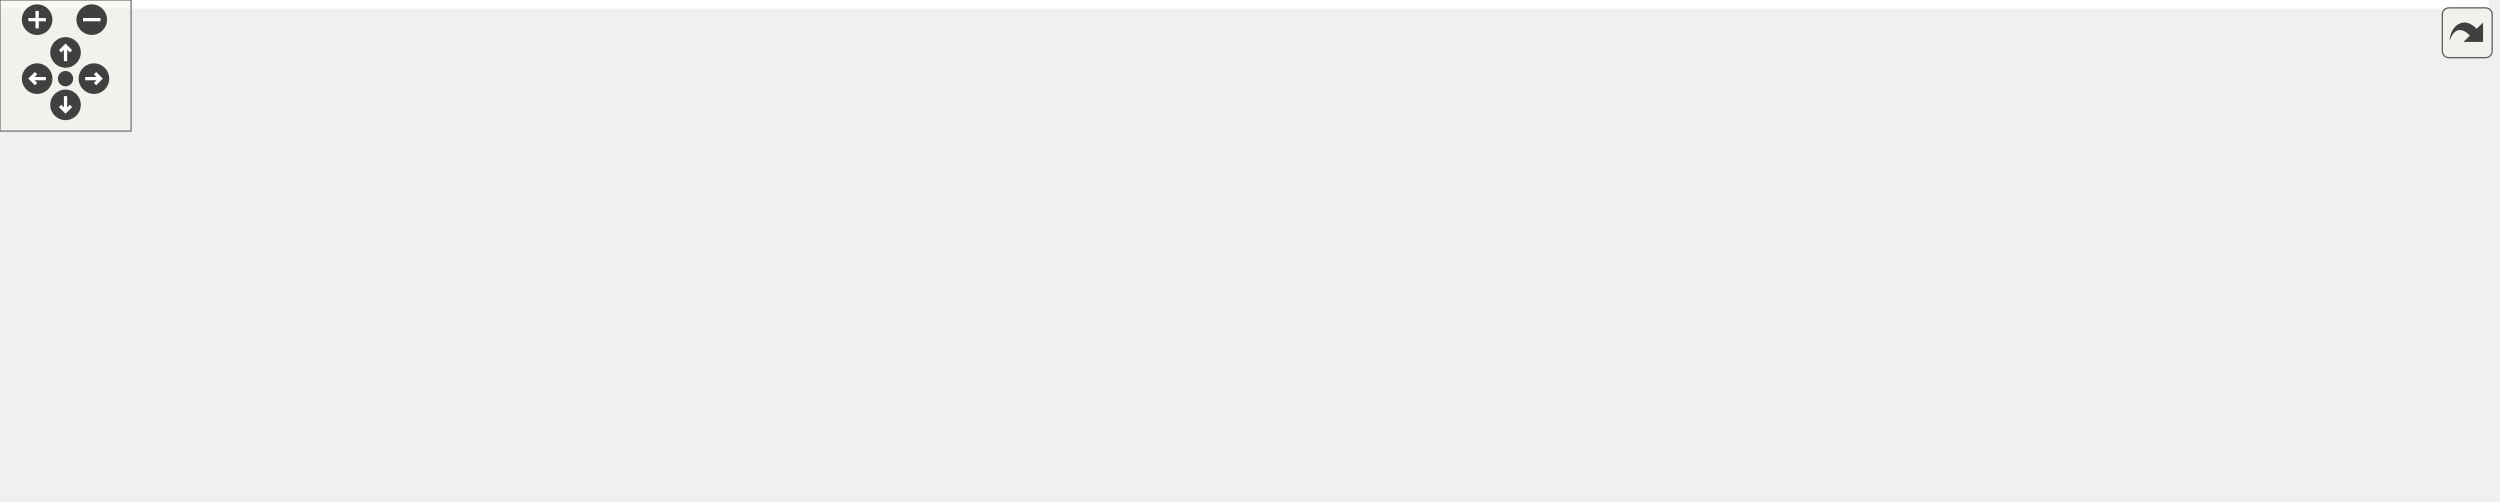
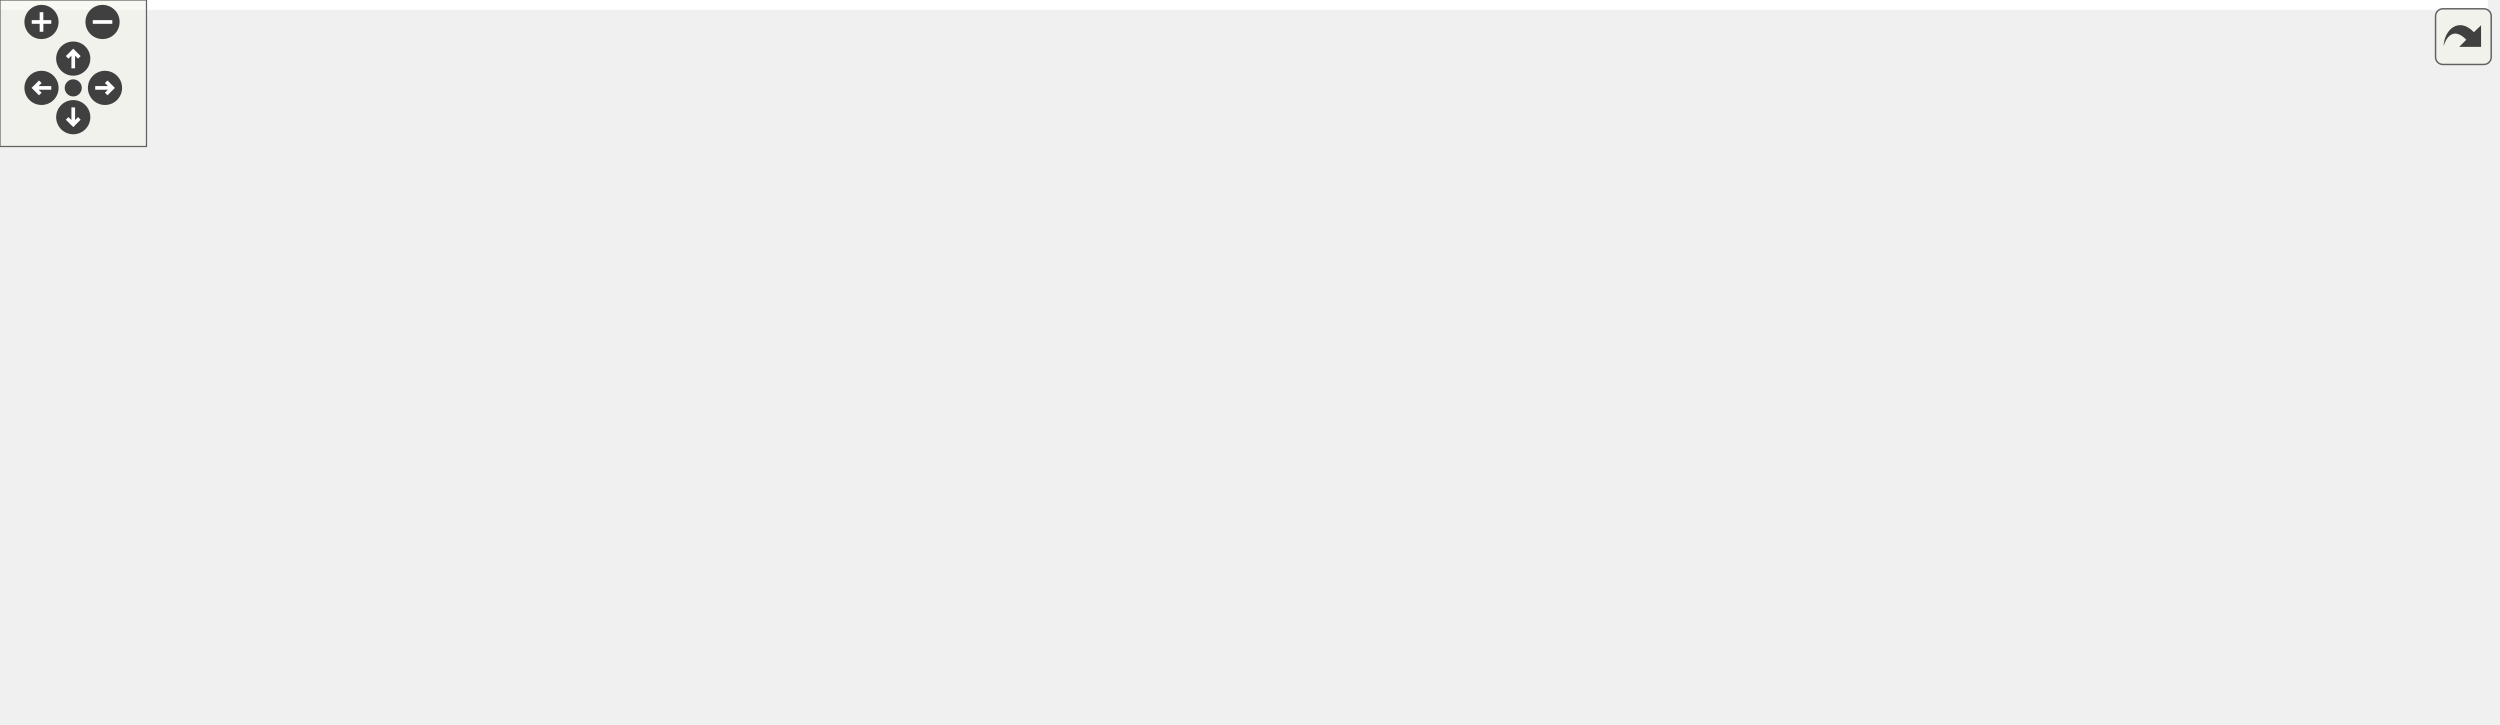
<svg xmlns="http://www.w3.org/2000/svg" xmlns:xlink="http://www.w3.org/1999/xlink" id="main" version="1.1" xml:space="preserve">
  <style type="text/css">
.edge:hover path { stroke: red; }
.edge:hover polygon { stroke: red; fill: red; }
</style>
  <defs>
    <circle id="rim" cx="0" cy="0" r="7" />
    <circle id="rim2" cx="0" cy="0" r="3.5" />
    <g id="zoomPlus">
      <use xlink:href="#rim" fill="#404040">
        <set attributeName="fill" to="#808080" begin="zoomplus.mouseover" end="zoomplus.mouseout" />
      </use>
      <path d="M-4,0h8M0,-4v8" fill="none" stroke="white" stroke-width="1.5" pointer-events="none" />
    </g>
    <g id="zoomMin">
      <use xlink:href="#rim" fill="#404040">
        <set attributeName="fill" to="#808080" begin="zoomminus.mouseover" end="zoomminus.mouseout" />
      </use>
      <path d="M-4,0h8" fill="none" stroke="white" stroke-width="1.5" pointer-events="none" />
    </g>
    <g id="dirArrow">
      <path fill="none" stroke="white" stroke-width="1.5" d="M0,-3.0v7 M-2.5,-0.5L0,-3.0L2.5,-0.5" />
    </g>
    <g id="resetDef">
      <use xlink:href="#rim2" fill="#404040">
        <set attributeName="fill" to="#808080" begin="reset.mouseover" end="reset.mouseout" />
      </use>
    </g>
  </defs>
  <svg id="graph" class="graph">
    <g id="viewport">
-       <polygon fill="white" stroke="transparent" points="-4,4 -4,-169 1139.5,-169 1139.5,4 -4,4" />
+       <polygon fill="white" stroke="transparent" points="-4,4 -4,-236 1019,-236 1019,4 -4,4" />
      <g id="node1" class="node">
        <g id="a_node1">
          <a xlink:title=" ">
-             <polygon fill="#bfbfbf" stroke="black" points="326,-134.5 326,-164.5 441,-164.5 441,-134.5 326,-134.5" />
-             <text text-anchor="start" x="334" y="-152.5" font-family="Helvetica,sans-Serif" font-size="10.00">src/graphics/lighting</text>
-             <text text-anchor="middle" x="383.5" y="-141.5" font-family="Helvetica,sans-Serif" font-size="10.00">/lighting.h</text>
+             <polygon fill="#bfbfbf" stroke="black" points="172,-201.5 172,-231.5 287,-231.5 287,-201.5 172,-201.5" />
+             <text text-anchor="start" x="180" y="-219.5" font-family="Helvetica,sans-Serif" font-size="10.00">src/graphics/lighting</text>
+             <text text-anchor="middle" x="229.5" y="-208.5" font-family="Helvetica,sans-Serif" font-size="10.00">/lighting.h</text>
          </a>
        </g>
      </g>
      <g id="node2" class="node">
        <g id="a_node2">
          <a xlink:href="lighting_8cpp.html" target="_top" xlink:title=" ">
-             <polygon fill="white" stroke="black" points="58,-67.5 58,-97.5 173,-97.5 173,-67.5 58,-67.5" />
-             <text text-anchor="start" x="66" y="-85.5" font-family="Helvetica,sans-Serif" font-size="10.00">src/graphics/lighting</text>
-             <text text-anchor="middle" x="115.5" y="-74.5" font-family="Helvetica,sans-Serif" font-size="10.00">/lighting.cpp</text>
+             <polygon fill="white" stroke="black" points="2,-134.5 2,-164.5 117,-164.5 117,-134.5 2,-134.5" />
+             <text text-anchor="start" x="10" y="-152.5" font-family="Helvetica,sans-Serif" font-size="10.00">src/graphics/lighting</text>
+             <text text-anchor="middle" x="59.5" y="-141.5" font-family="Helvetica,sans-Serif" font-size="10.00">/lighting.cpp</text>
          </a>
        </g>
      </g>
      <g id="edge1" class="edge">
-         <path fill="none" stroke="midnightblue" d="M315.92,-132.11C271.91,-121.44 215.11,-107.66 173.22,-97.5" />
-         <polygon fill="midnightblue" stroke="midnightblue" points="315.13,-135.52 325.68,-134.48 316.78,-128.72 315.13,-135.52" />
+         <path fill="none" stroke="midnightblue" d="M183.26,-197.82C155.93,-187.37 121.81,-174.32 96.32,-164.58" />
+         <polygon fill="midnightblue" stroke="midnightblue" points="182.02,-201.09 192.61,-201.4 184.52,-194.56 182.02,-201.09" />
      </g>
      <g id="node3" class="node">
        <g id="a_node3">
          <a xlink:href="graphics__renderer_8h.html" target="_top" xlink:title=" ">
-             <polygon fill="white" stroke="black" points="191,-67.5 191,-97.5 310,-97.5 310,-67.5 191,-67.5" />
-             <text text-anchor="start" x="199" y="-85.5" font-family="Helvetica,sans-Serif" font-size="10.00">src/graphics/renderer</text>
-             <text text-anchor="middle" x="250.5" y="-74.5" font-family="Helvetica,sans-Serif" font-size="10.00">/graphics_renderer.h</text>
+             <polygon fill="white" stroke="black" points="23,-67.5 23,-97.5 142,-97.5 142,-67.5 23,-67.5" />
+             <text text-anchor="start" x="31" y="-85.5" font-family="Helvetica,sans-Serif" font-size="10.00">src/graphics/renderer</text>
+             <text text-anchor="middle" x="82.5" y="-74.5" font-family="Helvetica,sans-Serif" font-size="10.00">/graphics_renderer.h</text>
          </a>
        </g>
      </g>
      <g id="edge2" class="edge">
-         <path fill="none" stroke="midnightblue" d="M345.63,-129.99C324.55,-119.69 298.72,-107.07 279.3,-97.58" />
-         <polygon fill="midnightblue" stroke="midnightblue" points="344.12,-133.15 354.64,-134.4 347.19,-126.86 344.12,-133.15" />
+         <path fill="none" stroke="midnightblue" d="M201.78,-195.15C190.02,-186.21 176.33,-175.4 164.5,-165 139.03,-142.6 111.45,-114.25 95.65,-97.58" />
+         <polygon fill="midnightblue" stroke="midnightblue" points="199.86,-198.08 209.95,-201.29 204.06,-192.48 199.86,-198.08" />
      </g>
      <g id="node7" class="node">
        <g id="a_node7">
          <a xlink:href="forward__shader_8h.html" target="_top" xlink:title=" ">
-             <polygon fill="white" stroke="black" points="457,-67.5 457,-97.5 568,-97.5 568,-67.5 457,-67.5" />
-             <text text-anchor="start" x="465" y="-85.5" font-family="Helvetica,sans-Serif" font-size="10.00">src/graphics/shader</text>
-             <text text-anchor="middle" x="512.5" y="-74.5" font-family="Helvetica,sans-Serif" font-size="10.00">/forward_shader.h</text>
+             <polygon fill="white" stroke="black" points="174,-134.5 174,-164.5 285,-164.5 285,-134.5 174,-134.5" />
+             <text text-anchor="start" x="182" y="-152.5" font-family="Helvetica,sans-Serif" font-size="10.00">src/graphics/shader</text>
+             <text text-anchor="middle" x="229.5" y="-141.5" font-family="Helvetica,sans-Serif" font-size="10.00">/forward_shader.h</text>
          </a>
        </g>
      </g>
      <g id="edge6" class="edge">
-         <path fill="none" stroke="midnightblue" d="M420.51,-129.85C440.9,-119.58 465.81,-107.03 484.56,-97.58" />
-         <polygon fill="midnightblue" stroke="midnightblue" points="418.85,-126.77 411.49,-134.4 422,-133.02 418.85,-126.77" />
+         <path fill="none" stroke="midnightblue" d="M229.5,-191.11C229.5,-182.15 229.5,-172.32 229.5,-164.58" />
+         <polygon fill="midnightblue" stroke="midnightblue" points="226,-191.4 229.5,-201.4 233,-191.4 226,-191.4" />
      </g>
      <g id="node9" class="node">
        <g id="a_node9">
          <a xlink:href="lighting__shader_8h.html" target="_top" xlink:title=" ">
-             <polygon fill="white" stroke="black" points="328,-67.5 328,-97.5 439,-97.5 439,-67.5 328,-67.5" />
-             <text text-anchor="start" x="336" y="-85.5" font-family="Helvetica,sans-Serif" font-size="10.00">src/graphics/shader</text>
-             <text text-anchor="middle" x="383.5" y="-74.5" font-family="Helvetica,sans-Serif" font-size="10.00">/lighting_shader.h</text>
+             <polygon fill="white" stroke="black" points="344,-134.5 344,-164.5 455,-164.5 455,-134.5 344,-134.5" />
+             <text text-anchor="start" x="352" y="-152.5" font-family="Helvetica,sans-Serif" font-size="10.00">src/graphics/shader</text>
+             <text text-anchor="middle" x="399.5" y="-141.5" font-family="Helvetica,sans-Serif" font-size="10.00">/lighting_shader.h</text>
          </a>
        </g>
      </g>
      <g id="edge10" class="edge">
-         <path fill="none" stroke="midnightblue" d="M383.5,-124.11C383.5,-115.15 383.5,-105.32 383.5,-97.58" />
-         <polygon fill="midnightblue" stroke="midnightblue" points="380,-124.4 383.5,-134.4 387,-124.4 380,-124.4" />
+         <path fill="none" stroke="midnightblue" d="M275.74,-197.82C303.07,-187.37 337.19,-174.32 362.68,-164.58" />
+         <polygon fill="midnightblue" stroke="midnightblue" points="274.48,-194.56 266.39,-201.4 276.98,-201.09 274.48,-194.56" />
      </g>
      <g id="node11" class="node">
        <g id="a_node11">
          <a xlink:href="texture__unit_8h.html" target="_top" xlink:title=" ">
-             <polygon fill="white" stroke="black" points="606,-67.5 606,-97.5 717,-97.5 717,-67.5 606,-67.5" />
-             <text text-anchor="start" x="614" y="-85.5" font-family="Helvetica,sans-Serif" font-size="10.00">src/graphics/shader</text>
-             <text text-anchor="middle" x="661.5" y="-74.5" font-family="Helvetica,sans-Serif" font-size="10.00">/texture_unit.h</text>
+             <polygon fill="white" stroke="black" points="586,-134.5 586,-164.5 697,-164.5 697,-134.5 586,-134.5" />
+             <text text-anchor="start" x="594" y="-152.5" font-family="Helvetica,sans-Serif" font-size="10.00">src/graphics/shader</text>
+             <text text-anchor="middle" x="641.5" y="-141.5" font-family="Helvetica,sans-Serif" font-size="10.00">/texture_unit.h</text>
          </a>
        </g>
      </g>
      <g id="edge14" class="edge">
-         <path fill="none" stroke="midnightblue" d="M450.99,-132.72C498.47,-121.62 561.26,-106.94 605.87,-96.51" />
-         <polygon fill="midnightblue" stroke="midnightblue" points="450.04,-129.35 441.1,-135.03 451.64,-136.16 450.04,-129.35" />
+         <path fill="none" stroke="midnightblue" d="M297.27,-204.81C377.88,-192.09 510.93,-171.1 585.82,-159.28" />
+         <polygon fill="midnightblue" stroke="midnightblue" points="296.55,-201.38 287.22,-206.39 297.64,-208.29 296.55,-201.38" />
      </g>
      <g id="node4" class="node">
        <g id="a_node4">
          <a xlink:href="application_8cpp.html" target="_top" xlink:title=" ">
            <polygon fill="white" stroke="black" points="0,-6 0,-25 165,-25 165,-6 0,-6" />
            <text text-anchor="middle" x="82.5" y="-13" font-family="Helvetica,sans-Serif" font-size="10.00">src/application/application.cpp</text>
          </a>
        </g>
      </g>
      <g id="edge3" class="edge">
-         <path fill="none" stroke="midnightblue" d="M204.71,-63.78C172.14,-51.18 129.82,-34.81 104.49,-25.01" />
-         <polygon fill="midnightblue" stroke="midnightblue" points="203.46,-67.05 214.05,-67.4 205.98,-60.52 203.46,-67.05" />
+         <path fill="none" stroke="midnightblue" d="M82.5,-57.25C82.5,-46.02 82.5,-33.38 82.5,-25.19" />
+         <polygon fill="midnightblue" stroke="midnightblue" points="79,-57.4 82.5,-67.4 86,-57.4 79,-57.4" />
      </g>
      <g id="node5" class="node">
        <g id="a_node5">
          <a xlink:href="game__scene_8cpp.html" target="_top" xlink:title=" ">
-             <polygon fill="white" stroke="black" points="183.5,-0.5 183.5,-30.5 307.5,-30.5 307.5,-0.5 183.5,-0.5" />
-             <text text-anchor="start" x="191.5" y="-18.5" font-family="Helvetica,sans-Serif" font-size="10.00">src/game/scene/game</text>
-             <text text-anchor="middle" x="245.5" y="-7.5" font-family="Helvetica,sans-Serif" font-size="10.00">_scene.cpp</text>
+             <polygon fill="white" stroke="black" points="198.5,-0.5 198.5,-30.5 322.5,-30.5 322.5,-0.5 198.5,-0.5" />
+             <text text-anchor="start" x="206.5" y="-18.5" font-family="Helvetica,sans-Serif" font-size="10.00">src/game/scene/game</text>
+             <text text-anchor="middle" x="260.5" y="-7.5" font-family="Helvetica,sans-Serif" font-size="10.00">_scene.cpp</text>
          </a>
        </g>
      </g>
      <g id="edge4" class="edge">
-         <path fill="none" stroke="midnightblue" d="M248.65,-57.4C247.95,-48.37 247.19,-38.41 246.58,-30.58" />
-         <polygon fill="midnightblue" stroke="midnightblue" points="245.16,-57.69 249.42,-67.4 252.14,-57.16 245.16,-57.69" />
+         <path fill="none" stroke="midnightblue" d="M130.55,-63.96C159.22,-53.48 195.14,-40.37 221.95,-30.58" />
+         <polygon fill="midnightblue" stroke="midnightblue" points="129.32,-60.68 121.12,-67.4 131.72,-67.25 129.32,-60.68" />
      </g>
      <g id="node6" class="node">
        <g id="a_node6">
          <a xlink:href="graphics__renderer_8cpp.html" target="_top" xlink:title=" ">
-             <polygon fill="white" stroke="black" points="326,-0.5 326,-30.5 453,-30.5 453,-0.5 326,-0.5" />
-             <text text-anchor="start" x="334" y="-18.5" font-family="Helvetica,sans-Serif" font-size="10.00">src/graphics/renderer</text>
-             <text text-anchor="middle" x="389.5" y="-7.5" font-family="Helvetica,sans-Serif" font-size="10.00">/graphics_renderer.cpp</text>
+             <polygon fill="white" stroke="black" points="355,-0.5 355,-30.5 482,-30.5 482,-0.5 355,-0.5" />
+             <text text-anchor="start" x="363" y="-18.5" font-family="Helvetica,sans-Serif" font-size="10.00">src/graphics/renderer</text>
+             <text text-anchor="middle" x="418.5" y="-7.5" font-family="Helvetica,sans-Serif" font-size="10.00">/graphics_renderer.cpp</text>
          </a>
        </g>
      </g>
      <g id="edge5" class="edge">
-         <path fill="none" stroke="midnightblue" d="M289.78,-63.13C311.87,-52.8 339.01,-40.11 359.4,-30.58" />
-         <polygon fill="midnightblue" stroke="midnightblue" points="288.24,-59.99 280.66,-67.4 291.2,-66.33 288.24,-59.99" />
+         <path fill="none" stroke="midnightblue" d="M152.27,-68C211.9,-56.47 296.99,-40.01 354.8,-28.82" />
+         <polygon fill="midnightblue" stroke="midnightblue" points="151.34,-64.62 142.18,-69.95 152.67,-71.49 151.34,-64.62" />
      </g>
      <g id="edge7" class="edge">
-         <path fill="none" stroke="midnightblue" d="M447.12,-65.58C403.14,-54.88 345.7,-40.89 303.38,-30.59" />
-         <polygon fill="midnightblue" stroke="midnightblue" points="446.31,-68.99 456.85,-67.95 447.96,-62.19 446.31,-68.99" />
+         <path fill="none" stroke="midnightblue" d="M209.38,-126.44C196.82,-109.88 184.74,-86.75 194.5,-67 202.3,-51.22 217.65,-39.01 231.59,-30.55" />
+         <polygon fill="midnightblue" stroke="midnightblue" points="206.86,-128.89 215.87,-134.45 212.29,-124.48 206.86,-128.89" />
      </g>
      <g id="edge8" class="edge">
-         <path fill="none" stroke="midnightblue" d="M476.95,-62.71C457.55,-52.46 433.94,-39.98 416.14,-30.58" />
-         <polygon fill="midnightblue" stroke="midnightblue" points="475.33,-65.82 485.81,-67.4 478.6,-59.63 475.33,-65.82" />
+         <path fill="none" stroke="midnightblue" d="M221.9,-124.35C217.93,-106.68 216.14,-83.07 228.5,-67 236.46,-56.65 302.77,-40.63 354.84,-29.42" />
+         <polygon fill="midnightblue" stroke="midnightblue" points="218.63,-125.69 224.55,-134.47 225.4,-123.91 218.63,-125.69" />
      </g>
      <g id="node8" class="node">
        <g id="a_node8">
          <a xlink:href="forward__shader_8cpp.html" target="_top" xlink:title=" ">
-             <polygon fill="white" stroke="black" points="604,-0.5 604,-30.5 719,-30.5 719,-0.5 604,-0.5" />
-             <text text-anchor="start" x="612" y="-18.5" font-family="Helvetica,sans-Serif" font-size="10.00">src/graphics/shader</text>
-             <text text-anchor="middle" x="661.5" y="-7.5" font-family="Helvetica,sans-Serif" font-size="10.00">/forward_shader.cpp</text>
+             <polygon fill="white" stroke="black" points="237,-67.5 237,-97.5 352,-97.5 352,-67.5 237,-67.5" />
+             <text text-anchor="start" x="245" y="-85.5" font-family="Helvetica,sans-Serif" font-size="10.00">src/graphics/shader</text>
+             <text text-anchor="middle" x="294.5" y="-74.5" font-family="Helvetica,sans-Serif" font-size="10.00">/forward_shader.cpp</text>
          </a>
        </g>
      </g>
      <g id="edge9" class="edge">
-         <path fill="none" stroke="midnightblue" d="M554.29,-63.27C578.02,-52.92 607.28,-40.15 629.23,-30.58" />
-         <polygon fill="midnightblue" stroke="midnightblue" points="552.6,-60.19 544.83,-67.4 555.4,-66.61 552.6,-60.19" />
+         <path fill="none" stroke="midnightblue" d="M250.69,-127.31C260.44,-117.56 271.74,-106.26 280.42,-97.58" />
+         <polygon fill="midnightblue" stroke="midnightblue" points="248.2,-124.85 243.6,-134.4 253.15,-129.8 248.2,-124.85" />
      </g>
      <g id="edge11" class="edge">
-         <path fill="none" stroke="midnightblue" d="M344.5,-63.13C322.57,-52.8 295.63,-40.11 275.39,-30.58" />
-         <polygon fill="midnightblue" stroke="midnightblue" points="343.02,-66.3 353.56,-67.4 346,-59.97 343.02,-66.3" />
+         <path fill="none" stroke="midnightblue" d="M393.12,-124.83C387.33,-107.09 377.24,-83.18 361.5,-67 345.57,-50.63 323.23,-38.7 303.6,-30.56" />
+         <polygon fill="midnightblue" stroke="midnightblue" points="389.79,-125.91 396.05,-134.46 396.49,-123.87 389.79,-125.91" />
      </g>
      <g id="edge12" class="edge">
-         <path fill="none" stroke="midnightblue" d="M385.72,-57.4C386.56,-48.37 387.48,-38.41 388.2,-30.58" />
-         <polygon fill="midnightblue" stroke="midnightblue" points="382.24,-57.12 384.8,-67.4 389.21,-57.76 382.24,-57.12" />
+         <path fill="none" stroke="midnightblue" d="M402.97,-124.39C406.93,-96.9 413.26,-52.89 416.48,-30.52" />
+         <polygon fill="midnightblue" stroke="midnightblue" points="399.49,-123.98 401.53,-134.37 406.42,-124.97 399.49,-123.98" />
      </g>
      <g id="node10" class="node">
        <g id="a_node10">
          <a xlink:href="lighting__shader_8cpp.html" target="_top" xlink:title=" ">
-             <polygon fill="white" stroke="black" points="471.5,-0.5 471.5,-30.5 585.5,-30.5 585.5,-0.5 471.5,-0.5" />
-             <text text-anchor="start" x="479.5" y="-18.5" font-family="Helvetica,sans-Serif" font-size="10.00">src/graphics/shader</text>
-             <text text-anchor="middle" x="528.5" y="-7.5" font-family="Helvetica,sans-Serif" font-size="10.00">/lighting_shader.cpp</text>
+             <polygon fill="white" stroke="black" points="446.5,-67.5 446.5,-97.5 560.5,-97.5 560.5,-67.5 446.5,-67.5" />
+             <text text-anchor="start" x="454.5" y="-85.5" font-family="Helvetica,sans-Serif" font-size="10.00">src/graphics/shader</text>
+             <text text-anchor="middle" x="503.5" y="-74.5" font-family="Helvetica,sans-Serif" font-size="10.00">/lighting_shader.cpp</text>
          </a>
        </g>
      </g>
      <g id="edge13" class="edge">
-         <path fill="none" stroke="midnightblue" d="M424.17,-63.27C447.26,-52.92 475.74,-40.15 497.1,-30.58" />
-         <polygon fill="midnightblue" stroke="midnightblue" points="422.66,-60.11 414.96,-67.4 425.52,-66.5 422.66,-60.11" />
+         <path fill="none" stroke="midnightblue" d="M430.68,-129.02C446.86,-118.9 466.27,-106.77 480.98,-97.58" />
+         <polygon fill="midnightblue" stroke="midnightblue" points="428.69,-126.13 422.07,-134.4 432.4,-132.06 428.69,-126.13" />
      </g>
      <g id="edge15" class="edge">
-         <path fill="none" stroke="midnightblue" d="M595.86,-65.81C550.92,-55.08 491.84,-40.96 448.42,-30.58" />
-         <polygon fill="midnightblue" stroke="midnightblue" points="595.26,-69.27 605.8,-68.19 596.89,-62.46 595.26,-69.27" />
+         <path fill="none" stroke="midnightblue" d="M707.46,-143.43C781.26,-135.33 885.24,-115.14 842.5,-67 819,-40.53 594.54,-25.45 482.08,-19.49" />
+         <polygon fill="midnightblue" stroke="midnightblue" points="706.84,-139.98 697.26,-144.49 707.57,-146.94 706.84,-139.98" />
      </g>
      <g id="edge16" class="edge">
-         <path fill="none" stroke="midnightblue" d="M661.5,-57.11C661.5,-48.15 661.5,-38.32 661.5,-30.58" />
-         <polygon fill="midnightblue" stroke="midnightblue" points="658,-57.4 661.5,-67.4 665,-57.4 658,-57.4" />
+         <path fill="none" stroke="midnightblue" d="M575.68,-136.17C511.14,-124.08 413.71,-105.83 352.14,-94.3" />
+         <polygon fill="midnightblue" stroke="midnightblue" points="575.27,-139.66 585.75,-138.06 576.56,-132.78 575.27,-139.66" />
      </g>
      <g id="edge18" class="edge">
-         <path fill="none" stroke="midnightblue" d="M623.63,-62.99C602.55,-52.69 576.72,-40.07 557.3,-30.58" />
-         <polygon fill="midnightblue" stroke="midnightblue" points="622.12,-66.15 632.64,-67.4 625.19,-59.86 622.12,-66.15" />
+         <path fill="none" stroke="midnightblue" d="M602.5,-130.13C580.57,-119.8 553.63,-107.11 533.39,-97.58" />
+         <polygon fill="midnightblue" stroke="midnightblue" points="601.02,-133.3 611.56,-134.4 604,-126.97 601.02,-133.3" />
      </g>
      <g id="node12" class="node">
        <g id="a_node12">
          <a xlink:href="geometry__shader_8cpp.html" target="_top" xlink:title=" ">
-             <polygon fill="white" stroke="black" points="737,-0.5 737,-30.5 862,-30.5 862,-0.5 737,-0.5" />
-             <text text-anchor="start" x="745" y="-18.5" font-family="Helvetica,sans-Serif" font-size="10.00">src/graphics/shader</text>
-             <text text-anchor="middle" x="799.5" y="-7.5" font-family="Helvetica,sans-Serif" font-size="10.00">/geometry_shader.cpp</text>
+             <polygon fill="white" stroke="black" points="890,-67.5 890,-97.5 1015,-97.5 1015,-67.5 890,-67.5" />
+             <text text-anchor="start" x="898" y="-85.5" font-family="Helvetica,sans-Serif" font-size="10.00">src/graphics/shader</text>
+             <text text-anchor="middle" x="952.5" y="-74.5" font-family="Helvetica,sans-Serif" font-size="10.00">/geometry_shader.cpp</text>
          </a>
        </g>
      </g>
      <g id="edge17" class="edge">
-         <path fill="none" stroke="midnightblue" d="M700.5,-63.13C722.43,-52.8 749.37,-40.11 769.61,-30.58" />
-         <polygon fill="midnightblue" stroke="midnightblue" points="699,-59.97 691.44,-67.4 701.98,-66.3 699,-59.97" />
+         <path fill="none" stroke="midnightblue" d="M706.9,-134.83C760.81,-123.56 836.77,-107.69 889.9,-96.58" />
+         <polygon fill="midnightblue" stroke="midnightblue" points="706.17,-131.41 697.1,-136.88 707.61,-138.26 706.17,-131.41" />
      </g>
      <g id="node13" class="node">
        <g id="a_node13">
          <a xlink:href="post__proc__shader_8cpp.html" target="_top" xlink:title=" ">
-             <polygon fill="white" stroke="black" points="880,-0.5 880,-30.5 1005,-30.5 1005,-0.5 880,-0.5" />
-             <text text-anchor="start" x="888" y="-18.5" font-family="Helvetica,sans-Serif" font-size="10.00">src/graphics/shader</text>
-             <text text-anchor="middle" x="942.5" y="-7.5" font-family="Helvetica,sans-Serif" font-size="10.00">/post_proc_shader.cpp</text>
+             <polygon fill="white" stroke="black" points="579,-67.5 579,-97.5 704,-97.5 704,-67.5 579,-67.5" />
+             <text text-anchor="start" x="587" y="-85.5" font-family="Helvetica,sans-Serif" font-size="10.00">src/graphics/shader</text>
+             <text text-anchor="middle" x="641.5" y="-74.5" font-family="Helvetica,sans-Serif" font-size="10.00">/post_proc_shader.cpp</text>
          </a>
        </g>
      </g>
      <g id="edge19" class="edge">
-         <path fill="none" stroke="midnightblue" d="M727.04,-66.34C773.76,-55.53 836.13,-41.1 881.74,-30.55" />
-         <polygon fill="midnightblue" stroke="midnightblue" points="725.97,-62.99 717.02,-68.66 727.55,-69.81 725.97,-62.99" />
+         <path fill="none" stroke="midnightblue" d="M641.5,-124.11C641.5,-115.15 641.5,-105.32 641.5,-97.58" />
+         <polygon fill="midnightblue" stroke="midnightblue" points="638,-124.4 641.5,-134.4 645,-124.4 638,-124.4" />
      </g>
      <g id="node14" class="node">
        <g id="a_node14">
-           <a xlink:href="skybox__shader_8cpp.html" target="_top" xlink:title=" ">
-             <polygon fill="white" stroke="black" points="1023.5,-0.5 1023.5,-30.5 1135.5,-30.5 1135.5,-0.5 1023.5,-0.5" />
-             <text text-anchor="start" x="1031.5" y="-18.5" font-family="Helvetica,sans-Serif" font-size="10.00">src/graphics/shader</text>
-             <text text-anchor="middle" x="1079.5" y="-7.5" font-family="Helvetica,sans-Serif" font-size="10.00">/skybox_shader.cpp</text>
+           <a xlink:href="skybox__shader_8h.html" target="_top" xlink:title=" ">
+             <polygon fill="white" stroke="black" points="722,-67.5 722,-97.5 833,-97.5 833,-67.5 722,-67.5" />
+             <text text-anchor="start" x="730" y="-85.5" font-family="Helvetica,sans-Serif" font-size="10.00">src/graphics/shader</text>
+             <text text-anchor="middle" x="777.5" y="-74.5" font-family="Helvetica,sans-Serif" font-size="10.00">/skybox_shader.h</text>
          </a>
        </g>
      </g>
      <g id="edge20" class="edge">
-         <path fill="none" stroke="midnightblue" d="M727.2,-73.65C798.27,-64.79 914.81,-49.22 1014.5,-31 1017.34,-30.48 1020.25,-29.92 1023.18,-29.34" />
-         <polygon fill="midnightblue" stroke="midnightblue" points="726.54,-70.2 717.05,-74.9 727.4,-77.15 726.54,-70.2" />
+         <path fill="none" stroke="midnightblue" d="M680.22,-129.99C701.78,-119.69 728.19,-107.07 748.05,-97.58" />
+         <polygon fill="midnightblue" stroke="midnightblue" points="678.52,-126.93 671.01,-134.4 681.54,-133.24 678.52,-126.93" />
+       </g>
+       <g id="edge21" class="edge">
+         <path fill="none" stroke="midnightblue" d="M711.43,-66.79C549.9,-41.31 505.63,-52.19 346.5,-31 338.85,-29.98 330.83,-28.79 322.9,-27.54" />
+         <polygon fill="midnightblue" stroke="midnightblue" points="711.31,-70.31 721.73,-68.43 712.41,-63.4 711.31,-70.31" />
+       </g>
+       <g id="edge22" class="edge">
+         <path fill="none" stroke="midnightblue" d="M711.67,-66.69C627.16,-50.07 539.86,-35.59 482.27,-26.41" />
+         <polygon fill="midnightblue" stroke="midnightblue" points="711.2,-70.16 721.69,-68.67 712.56,-63.3 711.2,-70.16" />
      </g>
    </g>
  </svg>
  <g id="navigator" transform="translate(0 0)" fill="#404254">
    <rect fill="#f2f5e9" fill-opacity="0.5" stroke="#606060" stroke-width=".5" x="0" y="0" width="60" height="60" />
    <use id="zoomplus" xlink:href="#zoomPlus" x="17" y="9" />
    <use id="zoomminus" xlink:href="#zoomMin" x="42" y="9" />
    <use id="reset" xlink:href="#resetDef" x="30" y="36" />
    <g id="arrowUp" xlink:href="#dirArrow" transform="translate(30 24)">
      <use xlink:href="#rim" fill="#404040">
        <set attributeName="fill" to="#808080" begin="arrowUp.mouseover" end="arrowUp.mouseout" />
      </use>
      <path fill="none" stroke="white" stroke-width="1.5" d="M0,-3.0v7 M-2.5,-0.5L0,-3.0L2.5,-0.5" />
    </g>
    <g id="arrowRight" xlink:href="#dirArrow" transform="rotate(90) translate(36 -43)">
      <use xlink:href="#rim" fill="#404040">
        <set attributeName="fill" to="#808080" begin="arrowRight.mouseover" end="arrowRight.mouseout" />
      </use>
      <path fill="none" stroke="white" stroke-width="1.5" d="M0,-3.0v7 M-2.5,-0.5L0,-3.0L2.5,-0.5" />
    </g>
    <g id="arrowDown" xlink:href="#dirArrow" transform="rotate(180) translate(-30 -48)">
      <use xlink:href="#rim" fill="#404040">
        <set attributeName="fill" to="#808080" begin="arrowDown.mouseover" end="arrowDown.mouseout" />
      </use>
      <path fill="none" stroke="white" stroke-width="1.5" d="M0,-3.0v7 M-2.5,-0.5L0,-3.0L2.5,-0.5" />
    </g>
    <g id="arrowLeft" xlink:href="#dirArrow" transform="rotate(270) translate(-36 17)">
      <use xlink:href="#rim" fill="#404040">
        <set attributeName="fill" to="#808080" begin="arrowLeft.mouseover" end="arrowLeft.mouseout" />
      </use>
      <path fill="none" stroke="white" stroke-width="1.5" d="M0,-3.0v7 M-2.5,-0.5L0,-3.0L2.5,-0.5" />
    </g>
  </g>
  <svg viewBox="0 0 15 15" width="100%" height="30px" preserveAspectRatio="xMaxYMin meet">
    <g id="arrow_out" transform="scale(0.3 0.3)">
      <a xlink:href="lighting_8h__dep__incl_org.svg" target="_base">
        <rect id="button" ry="5" rx="5" y="6" x="6" height="38" width="38" fill="#f2f5e9" fill-opacity="0.5" stroke="#606060" stroke-width="1.0" />
        <path id="arrow" d="M 11.5,31.437 C 11.94,20.098 22.043,11.323 32.159,21.979 L 37.069,17.246 C 37.069,17.246 37.088,32 37.088,32 L 22.16,31.978 C 22.16,31.978 26.998,27.14 26.998,27.14 C 18.529,18.264 13.292,25.23 11.5,31.437 z" style="fill:#404040;" />
      </a>
    </g>
  </svg>
</svg>
